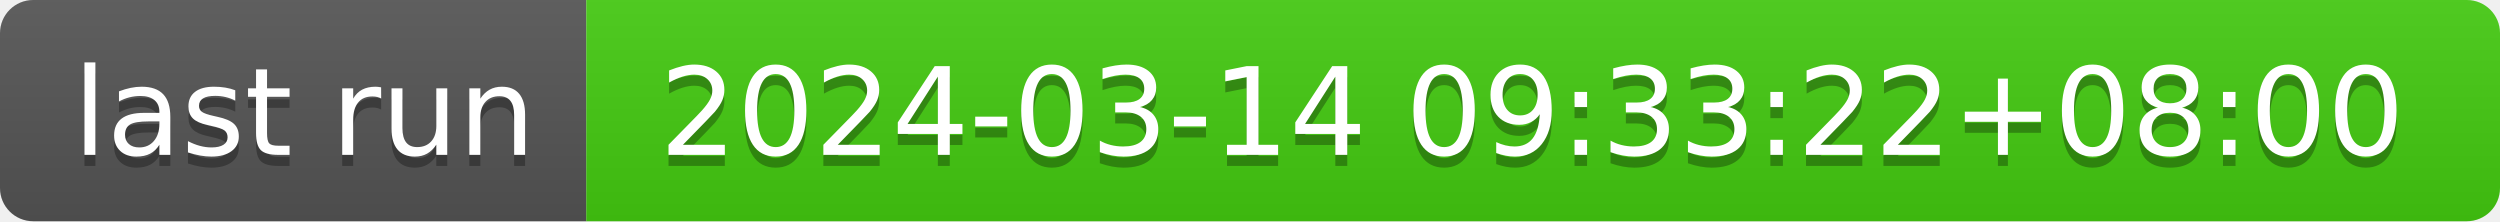
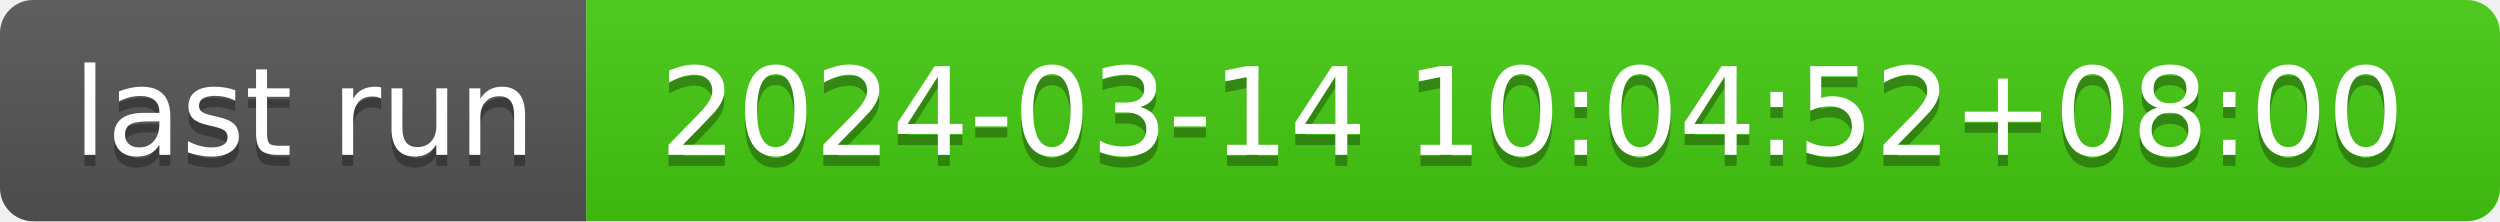
- <svg xmlns="http://www.w3.org/2000/svg" width="226" height="20" role="img" aria-label="last run: 2024-03-14 09:33:22+08:00">
+ <svg xmlns="http://www.w3.org/2000/svg" width="226" height="20" role="img" aria-label="last run: 2024-03-14 10:04:52+08:00">
  <linearGradient id="s" x2="0" y2="100%">
    <stop offset="0" stop-color="#bbb" stop-opacity=".1" />
    <stop offset="1" stop-opacity=".1" />
  </linearGradient>
  <clipPath id="r">
    <rect width="226" height="20" rx="3" fill="#fff" />
  </clipPath>
  <g clip-path="url(#r)">
    <rect width="53" height="20" fill="#555" />
    <rect x="53" width="173" height="20" fill="#4c1" />
    <rect width="226" height="20" fill="url(#s)" />
  </g>
  <g fill="#fff" text-anchor="middle" font-family="Verdana,Geneva,DejaVu Sans,sans-serif" text-rendering="geometricPrecision" font-size="110">
    <text aria-hidden="true" x="275" y="150" fill="#010101" fill-opacity=".3" transform="scale(.1)" textLength="430">last run</text>
    <text x="275" y="140" transform="scale(.1)" fill="#fff" textLength="430">last run</text>
-     <text aria-hidden="true" x="1385" y="150" fill="#010101" fill-opacity=".3" transform="scale(.1)" textLength="1630">2024-03-14 09:33:22+08:00</text>
-     <text x="1385" y="140" transform="scale(.1)" fill="#fff" textLength="1630">2024-03-14 09:33:22+08:00</text>
+     <text aria-hidden="true" x="1385" y="150" fill="#010101" fill-opacity=".3" transform="scale(.1)" textLength="1630">2024-03-14 10:04:52+08:00</text>
+     <text x="1385" y="140" transform="scale(.1)" fill="#fff" textLength="1630">2024-03-14 10:04:52+08:00</text>
  </g>
</svg>
